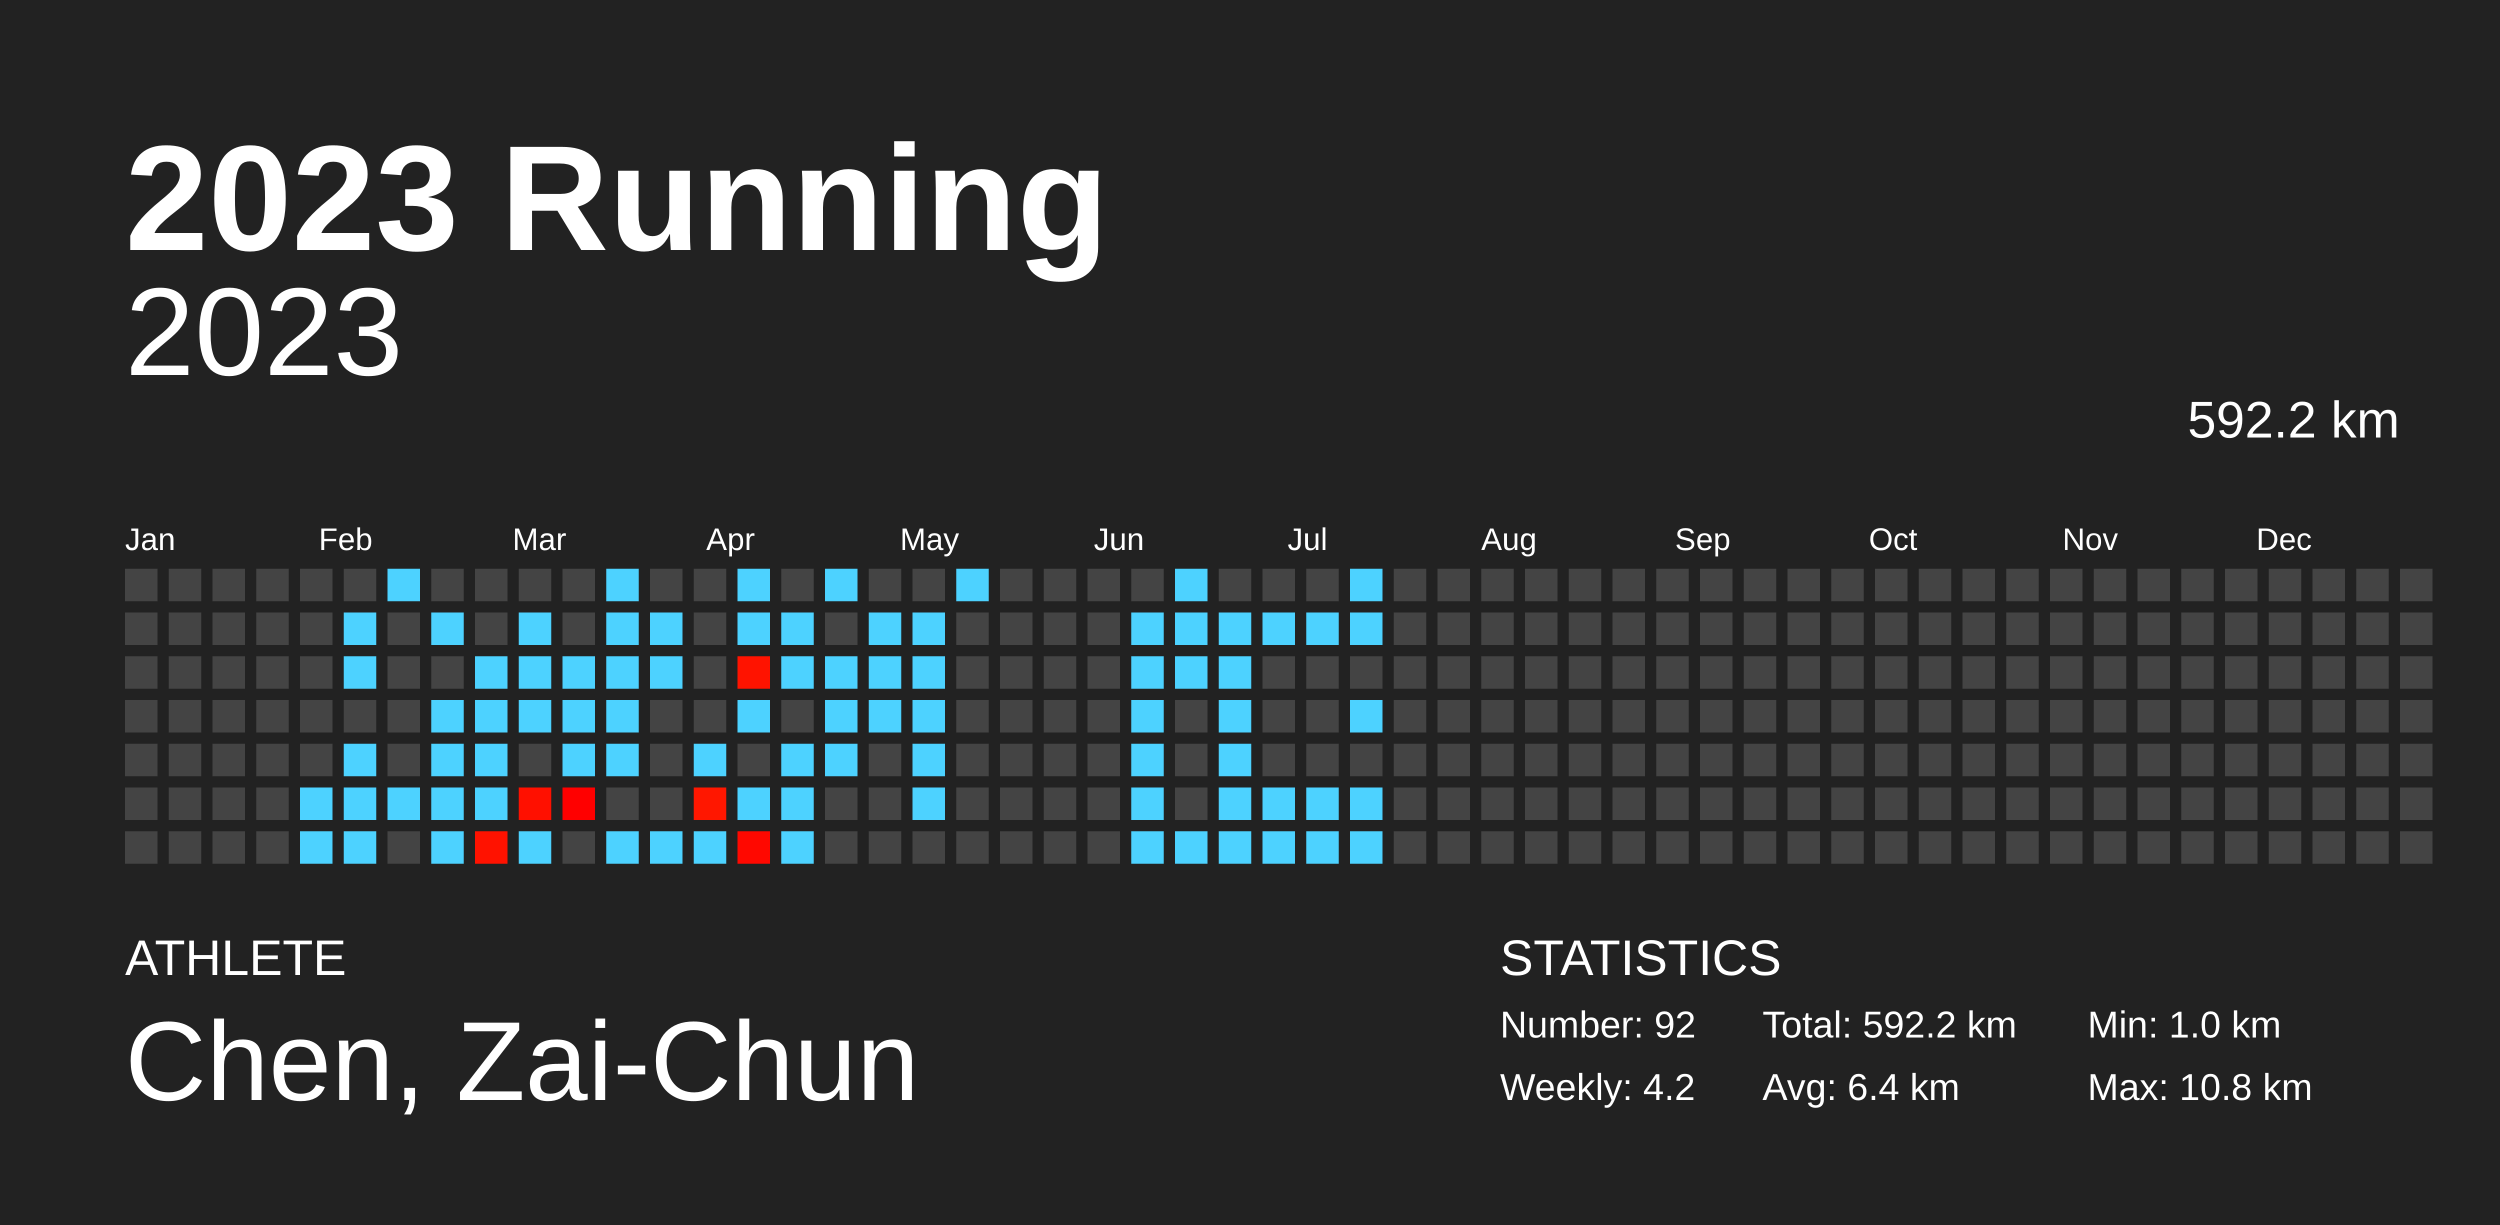
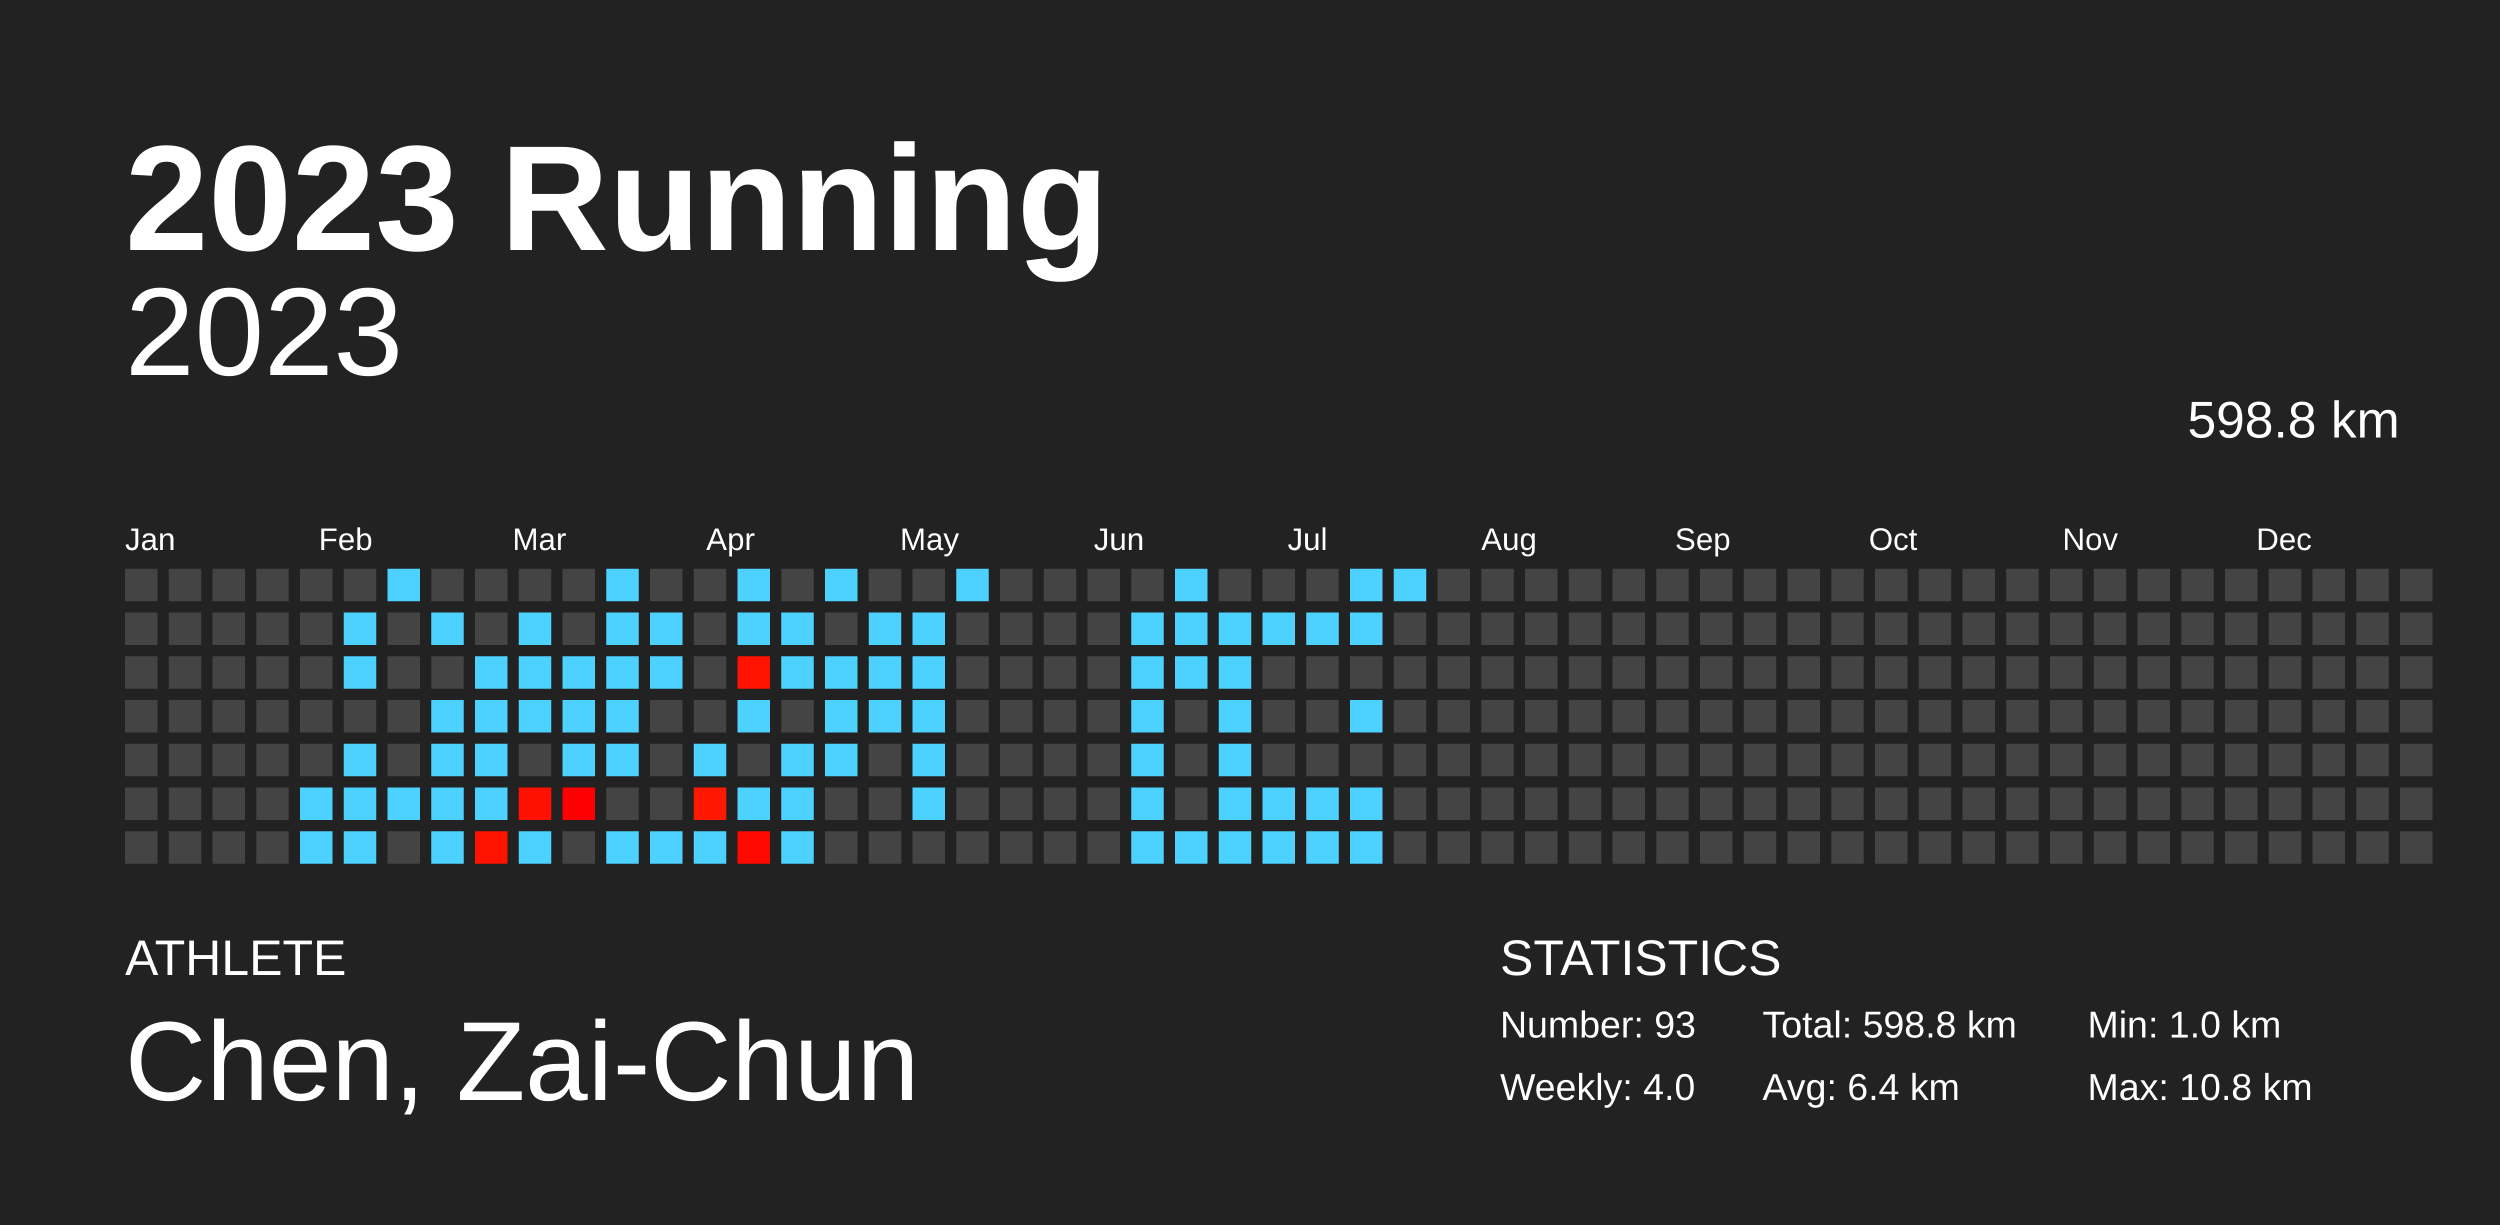
<svg xmlns="http://www.w3.org/2000/svg" baseProfile="full" height="98mm" version="1.1" viewBox="0,0,200,98" width="200mm">
  <defs />
  <rect fill="#222222" height="98" width="200" x="0" y="0" />
  <text fill="#FFFFFF" style="font-size:12px; font-family:Arial; font-weight:bold;" x="10" y="20">2023 Running</text>
  <text fill="#FFFFFF" style="font-size:4px; font-family:Arial" x="10" y="78">ATHLETE</text>
  <text fill="#FFFFFF" style="font-size:9px; font-family:Arial" x="10" y="88">Chen, Zai-Chun</text>
  <text fill="#FFFFFF" style="font-size:4px; font-family:Arial" x="120" y="78">STATISTICS</text>
-   <text fill="#FFFFFF" style="font-size:3px; font-family:Arial" x="120" y="83">Number: 92</text>
-   <text fill="#FFFFFF" style="font-size:3px; font-family:Arial" x="120" y="88">Weekly: 4.2</text>
-   <text fill="#FFFFFF" style="font-size:3px; font-family:Arial" x="141" y="83">Total: 592.2 km</text>
+   <text fill="#FFFFFF" style="font-size:3px; font-family:Arial" x="120" y="83">Number: 93</text>
+   <text fill="#FFFFFF" style="font-size:3px; font-family:Arial" x="120" y="88">Weekly: 4.0</text>
+   <text fill="#FFFFFF" style="font-size:3px; font-family:Arial" x="141" y="83">Total: 598.8 km</text>
  <text fill="#FFFFFF" style="font-size:3px; font-family:Arial" x="141" y="88">Avg: 6.4 km</text>
  <text fill="#FFFFFF" style="font-size:3px; font-family:Arial" x="167" y="83">Min: 1.0 km</text>
  <text fill="#FFFFFF" style="font-size:3px; font-family:Arial" x="167" y="88">Max: 10.8 km</text>
  <text alignment-baseline="hanging" fill="#FFFFFF" style="font-size:10.0px; font-family:Arial;" x="10" y="30">2023</text>
-   <text alignment-baseline="hanging" fill="#FFFFFF" style="font-size:4.125px; font-family:Arial;" x="175" y="35">592.2 km</text>
+   <text alignment-baseline="hanging" fill="#FFFFFF" style="font-size:4.125px; font-family:Arial;" x="175" y="35">598.8 km</text>
  <text fill="#FFFFFF" style="font-size:2.5px; font-family:Arial" x="10.0" y="44">Jan</text>
  <text fill="#FFFFFF" style="font-size:2.5px; font-family:Arial" x="25.5" y="44">Feb</text>
  <text fill="#FFFFFF" style="font-size:2.5px; font-family:Arial" x="41.0" y="44">Mar</text>
  <text fill="#FFFFFF" style="font-size:2.5px; font-family:Arial" x="56.5" y="44">Apr</text>
  <text fill="#FFFFFF" style="font-size:2.5px; font-family:Arial" x="72.0" y="44">May</text>
  <text fill="#FFFFFF" style="font-size:2.5px; font-family:Arial" x="87.5" y="44">Jun</text>
  <text fill="#FFFFFF" style="font-size:2.5px; font-family:Arial" x="103.0" y="44">Jul</text>
  <text fill="#FFFFFF" style="font-size:2.5px; font-family:Arial" x="118.5" y="44">Aug</text>
  <text fill="#FFFFFF" style="font-size:2.5px; font-family:Arial" x="134.0" y="44">Sep</text>
  <text fill="#FFFFFF" style="font-size:2.5px; font-family:Arial" x="149.5" y="44">Oct</text>
  <text fill="#FFFFFF" style="font-size:2.5px; font-family:Arial" x="165.0" y="44">Nov</text>
  <text fill="#FFFFFF" style="font-size:2.5px; font-family:Arial" x="180.5" y="44">Dec</text>
  <rect fill="#444444" height="2.6" width="2.6" x="10.0" y="45.5" />
  <rect fill="#444444" height="2.6" width="2.6" x="10.0" y="49.0" />
  <rect fill="#444444" height="2.6" width="2.6" x="10.0" y="52.5" />
  <rect fill="#444444" height="2.6" width="2.6" x="10.0" y="56.0" />
  <rect fill="#444444" height="2.6" width="2.6" x="10.0" y="59.5" />
  <rect fill="#444444" height="2.6" width="2.6" x="10.0" y="63.0" />
  <rect fill="#444444" height="2.6" width="2.6" x="10.0" y="66.5" />
  <rect fill="#444444" height="2.6" width="2.6" x="13.5" y="45.5" />
  <rect fill="#444444" height="2.6" width="2.6" x="13.5" y="49.0" />
  <rect fill="#444444" height="2.6" width="2.6" x="13.5" y="52.5" />
  <rect fill="#444444" height="2.6" width="2.6" x="13.5" y="56.0" />
  <rect fill="#444444" height="2.6" width="2.6" x="13.5" y="59.5" />
  <rect fill="#444444" height="2.6" width="2.6" x="13.5" y="63.0" />
  <rect fill="#444444" height="2.6" width="2.6" x="13.5" y="66.5" />
  <rect fill="#444444" height="2.6" width="2.6" x="17.0" y="45.5" />
  <rect fill="#444444" height="2.6" width="2.6" x="17.0" y="49.0" />
  <rect fill="#444444" height="2.6" width="2.6" x="17.0" y="52.5" />
  <rect fill="#444444" height="2.6" width="2.6" x="17.0" y="56.0" />
  <rect fill="#444444" height="2.6" width="2.6" x="17.0" y="59.5" />
  <rect fill="#444444" height="2.6" width="2.6" x="17.0" y="63.0" />
  <rect fill="#444444" height="2.6" width="2.6" x="17.0" y="66.5" />
  <rect fill="#444444" height="2.6" width="2.6" x="20.5" y="45.5" />
  <rect fill="#444444" height="2.6" width="2.6" x="20.5" y="49.0" />
  <rect fill="#444444" height="2.6" width="2.6" x="20.5" y="52.5" />
  <rect fill="#444444" height="2.6" width="2.6" x="20.5" y="56.0" />
  <rect fill="#444444" height="2.6" width="2.6" x="20.5" y="59.5" />
  <rect fill="#444444" height="2.6" width="2.6" x="20.5" y="63.0" />
  <rect fill="#444444" height="2.6" width="2.6" x="20.5" y="66.5" />
  <rect fill="#444444" height="2.6" width="2.6" x="24.0" y="45.5" />
  <rect fill="#444444" height="2.6" width="2.6" x="24.0" y="49.0" />
  <rect fill="#444444" height="2.6" width="2.6" x="24.0" y="52.5" />
  <rect fill="#444444" height="2.6" width="2.6" x="24.0" y="56.0" />
  <rect fill="#444444" height="2.6" width="2.6" x="24.0" y="59.5" />
  <rect fill="#4dd2ff" height="2.6" width="2.6" x="24.0" y="63.0" />
  <rect fill="#4dd2ff" height="2.6" width="2.6" x="24.0" y="66.5" />
  <rect fill="#444444" height="2.6" width="2.6" x="27.5" y="45.5" />
  <rect fill="#4dd2ff" height="2.6" width="2.6" x="27.5" y="49.0" />
  <rect fill="#4dd2ff" height="2.6" width="2.6" x="27.5" y="52.5" />
  <rect fill="#444444" height="2.6" width="2.6" x="27.5" y="56.0" />
  <rect fill="#4dd2ff" height="2.6" width="2.6" x="27.5" y="59.5" />
  <rect fill="#4dd2ff" height="2.6" width="2.6" x="27.5" y="63.0" />
  <rect fill="#4dd2ff" height="2.6" width="2.6" x="27.5" y="66.5" />
  <rect fill="#4dd2ff" height="2.6" width="2.6" x="31.0" y="45.5" />
  <rect fill="#444444" height="2.6" width="2.6" x="31.0" y="49.0" />
  <rect fill="#444444" height="2.6" width="2.6" x="31.0" y="52.5" />
  <rect fill="#444444" height="2.6" width="2.6" x="31.0" y="56.0" />
  <rect fill="#444444" height="2.6" width="2.6" x="31.0" y="59.5" />
  <rect fill="#4dd2ff" height="2.6" width="2.6" x="31.0" y="63.0" />
  <rect fill="#444444" height="2.6" width="2.6" x="31.0" y="66.5" />
  <rect fill="#444444" height="2.6" width="2.6" x="34.5" y="45.5" />
  <rect fill="#4dd2ff" height="2.6" width="2.6" x="34.5" y="49.0" />
  <rect fill="#444444" height="2.6" width="2.6" x="34.5" y="52.5" />
  <rect fill="#4dd2ff" height="2.6" width="2.6" x="34.5" y="56.0" />
  <rect fill="#4dd2ff" height="2.6" width="2.6" x="34.5" y="59.5" />
  <rect fill="#4dd2ff" height="2.6" width="2.6" x="34.5" y="63.0" />
  <rect fill="#4dd2ff" height="2.6" width="2.6" x="34.5" y="66.5" />
  <rect fill="#444444" height="2.6" width="2.6" x="38.0" y="45.5" />
  <rect fill="#444444" height="2.6" width="2.6" x="38.0" y="49.0" />
  <rect fill="#4dd2ff" height="2.6" width="2.6" x="38.0" y="52.5" />
  <rect fill="#4dd2ff" height="2.6" width="2.6" x="38.0" y="56.0" />
  <rect fill="#4dd2ff" height="2.6" width="2.6" x="38.0" y="59.5" />
  <rect fill="#4dd2ff" height="2.6" width="2.6" x="38.0" y="63.0" />
  <rect fill="#ff1200" height="2.6" width="2.6" x="38.0" y="66.5" />
  <rect fill="#444444" height="2.6" width="2.6" x="41.5" y="45.5" />
  <rect fill="#4dd2ff" height="2.6" width="2.6" x="41.5" y="49.0" />
  <rect fill="#4dd2ff" height="2.6" width="2.6" x="41.5" y="52.5" />
  <rect fill="#4dd2ff" height="2.6" width="2.6" x="41.5" y="56.0" />
  <rect fill="#444444" height="2.6" width="2.6" x="41.5" y="59.5" />
  <rect fill="#ff1000" height="2.6" width="2.6" x="41.5" y="63.0" />
  <rect fill="#4dd2ff" height="2.6" width="2.6" x="41.5" y="66.5" />
  <rect fill="#444444" height="2.6" width="2.6" x="45.0" y="45.5" />
  <rect fill="#444444" height="2.6" width="2.6" x="45.0" y="49.0" />
  <rect fill="#4dd2ff" height="2.6" width="2.6" x="45.0" y="52.5" />
  <rect fill="#4dd2ff" height="2.6" width="2.6" x="45.0" y="56.0" />
  <rect fill="#4dd2ff" height="2.6" width="2.6" x="45.0" y="59.5" />
  <rect fill="#ff0000" height="2.6" width="2.6" x="45.0" y="63.0" />
  <rect fill="#444444" height="2.6" width="2.6" x="45.0" y="66.5" />
  <rect fill="#4dd2ff" height="2.6" width="2.6" x="48.5" y="45.5" />
  <rect fill="#4dd2ff" height="2.6" width="2.6" x="48.5" y="49.0" />
  <rect fill="#4dd2ff" height="2.6" width="2.6" x="48.5" y="52.5" />
  <rect fill="#4dd2ff" height="2.6" width="2.6" x="48.5" y="56.0" />
  <rect fill="#4dd2ff" height="2.6" width="2.6" x="48.5" y="59.5" />
  <rect fill="#444444" height="2.6" width="2.6" x="48.5" y="63.0" />
  <rect fill="#4dd2ff" height="2.6" width="2.6" x="48.5" y="66.5" />
  <rect fill="#444444" height="2.6" width="2.6" x="52.0" y="45.5" />
  <rect fill="#4dd2ff" height="2.6" width="2.6" x="52.0" y="49.0" />
  <rect fill="#4dd2ff" height="2.6" width="2.6" x="52.0" y="52.5" />
  <rect fill="#444444" height="2.6" width="2.6" x="52.0" y="56.0" />
  <rect fill="#444444" height="2.6" width="2.6" x="52.0" y="59.5" />
  <rect fill="#444444" height="2.6" width="2.6" x="52.0" y="63.0" />
  <rect fill="#4dd2ff" height="2.6" width="2.6" x="52.0" y="66.5" />
  <rect fill="#444444" height="2.6" width="2.6" x="55.5" y="45.5" />
  <rect fill="#444444" height="2.6" width="2.6" x="55.5" y="49.0" />
  <rect fill="#444444" height="2.6" width="2.6" x="55.5" y="52.5" />
  <rect fill="#444444" height="2.6" width="2.6" x="55.5" y="56.0" />
  <rect fill="#4dd2ff" height="2.6" width="2.6" x="55.5" y="59.5" />
  <rect fill="#ff1700" height="2.6" width="2.6" x="55.5" y="63.0" />
  <rect fill="#4dd2ff" height="2.6" width="2.6" x="55.5" y="66.5" />
  <rect fill="#4dd2ff" height="2.6" width="2.6" x="59.0" y="45.5" />
  <rect fill="#4dd2ff" height="2.6" width="2.6" x="59.0" y="49.0" />
  <rect fill="#ff1300" height="2.6" width="2.6" x="59.0" y="52.5" />
  <rect fill="#4dd2ff" height="2.6" width="2.6" x="59.0" y="56.0" />
  <rect fill="#444444" height="2.6" width="2.6" x="59.0" y="59.5" />
  <rect fill="#4dd2ff" height="2.6" width="2.6" x="59.0" y="63.0" />
  <rect fill="#ff0800" height="2.6" width="2.6" x="59.0" y="66.5" />
  <rect fill="#444444" height="2.6" width="2.6" x="62.5" y="45.5" />
  <rect fill="#4dd2ff" height="2.6" width="2.6" x="62.5" y="49.0" />
  <rect fill="#4dd2ff" height="2.6" width="2.6" x="62.5" y="52.5" />
  <rect fill="#444444" height="2.6" width="2.6" x="62.5" y="56.0" />
  <rect fill="#4dd2ff" height="2.6" width="2.6" x="62.5" y="59.5" />
  <rect fill="#4dd2ff" height="2.6" width="2.6" x="62.5" y="63.0" />
  <rect fill="#4dd2ff" height="2.6" width="2.6" x="62.5" y="66.5" />
  <rect fill="#4dd2ff" height="2.6" width="2.6" x="66.0" y="45.5" />
  <rect fill="#444444" height="2.6" width="2.6" x="66.0" y="49.0" />
  <rect fill="#4dd2ff" height="2.6" width="2.6" x="66.0" y="52.5" />
  <rect fill="#4dd2ff" height="2.6" width="2.6" x="66.0" y="56.0" />
  <rect fill="#4dd2ff" height="2.6" width="2.6" x="66.0" y="59.5" />
  <rect fill="#444444" height="2.6" width="2.6" x="66.0" y="63.0" />
  <rect fill="#444444" height="2.6" width="2.6" x="66.0" y="66.5" />
  <rect fill="#444444" height="2.6" width="2.6" x="69.5" y="45.5" />
  <rect fill="#4dd2ff" height="2.6" width="2.6" x="69.5" y="49.0" />
  <rect fill="#4dd2ff" height="2.6" width="2.6" x="69.5" y="52.5" />
  <rect fill="#4dd2ff" height="2.6" width="2.6" x="69.5" y="56.0" />
  <rect fill="#444444" height="2.6" width="2.6" x="69.5" y="59.5" />
  <rect fill="#444444" height="2.6" width="2.6" x="69.5" y="63.0" />
  <rect fill="#444444" height="2.6" width="2.6" x="69.5" y="66.5" />
  <rect fill="#444444" height="2.6" width="2.6" x="73.0" y="45.5" />
  <rect fill="#4dd2ff" height="2.6" width="2.6" x="73.0" y="49.0" />
  <rect fill="#4dd2ff" height="2.6" width="2.6" x="73.0" y="52.5" />
  <rect fill="#4dd2ff" height="2.6" width="2.6" x="73.0" y="56.0" />
  <rect fill="#4dd2ff" height="2.6" width="2.6" x="73.0" y="59.5" />
  <rect fill="#4dd2ff" height="2.6" width="2.6" x="73.0" y="63.0" />
  <rect fill="#444444" height="2.6" width="2.6" x="73.0" y="66.5" />
  <rect fill="#4dd2ff" height="2.6" width="2.6" x="76.5" y="45.5" />
  <rect fill="#444444" height="2.6" width="2.6" x="76.5" y="49.0" />
  <rect fill="#444444" height="2.6" width="2.6" x="76.5" y="52.5" />
  <rect fill="#444444" height="2.6" width="2.6" x="76.5" y="56.0" />
  <rect fill="#444444" height="2.6" width="2.6" x="76.5" y="59.5" />
  <rect fill="#444444" height="2.6" width="2.6" x="76.5" y="63.0" />
  <rect fill="#444444" height="2.6" width="2.6" x="76.5" y="66.5" />
  <rect fill="#444444" height="2.6" width="2.6" x="80.0" y="45.5" />
  <rect fill="#444444" height="2.6" width="2.6" x="80.0" y="49.0" />
  <rect fill="#444444" height="2.6" width="2.6" x="80.0" y="52.5" />
  <rect fill="#444444" height="2.6" width="2.6" x="80.0" y="56.0" />
  <rect fill="#444444" height="2.6" width="2.6" x="80.0" y="59.5" />
  <rect fill="#444444" height="2.6" width="2.6" x="80.0" y="63.0" />
  <rect fill="#444444" height="2.6" width="2.6" x="80.0" y="66.5" />
  <rect fill="#444444" height="2.6" width="2.6" x="83.5" y="45.5" />
  <rect fill="#444444" height="2.6" width="2.6" x="83.5" y="49.0" />
  <rect fill="#444444" height="2.6" width="2.6" x="83.5" y="52.5" />
  <rect fill="#444444" height="2.6" width="2.6" x="83.5" y="56.0" />
  <rect fill="#444444" height="2.6" width="2.6" x="83.5" y="59.5" />
  <rect fill="#444444" height="2.6" width="2.6" x="83.5" y="63.0" />
  <rect fill="#444444" height="2.6" width="2.6" x="83.5" y="66.5" />
  <rect fill="#444444" height="2.6" width="2.6" x="87.0" y="45.5" />
  <rect fill="#444444" height="2.6" width="2.6" x="87.0" y="49.0" />
  <rect fill="#444444" height="2.6" width="2.6" x="87.0" y="52.5" />
  <rect fill="#444444" height="2.6" width="2.6" x="87.0" y="56.0" />
  <rect fill="#444444" height="2.6" width="2.6" x="87.0" y="59.5" />
  <rect fill="#444444" height="2.6" width="2.6" x="87.0" y="63.0" />
  <rect fill="#444444" height="2.6" width="2.6" x="87.0" y="66.5" />
  <rect fill="#444444" height="2.6" width="2.6" x="90.5" y="45.5" />
  <rect fill="#4dd2ff" height="2.6" width="2.6" x="90.5" y="49.0" />
  <rect fill="#4dd2ff" height="2.6" width="2.6" x="90.5" y="52.5" />
  <rect fill="#4dd2ff" height="2.6" width="2.6" x="90.5" y="56.0" />
  <rect fill="#4dd2ff" height="2.6" width="2.6" x="90.5" y="59.5" />
  <rect fill="#4dd2ff" height="2.6" width="2.6" x="90.5" y="63.0" />
  <rect fill="#4dd2ff" height="2.6" width="2.6" x="90.5" y="66.5" />
  <rect fill="#4dd2ff" height="2.6" width="2.6" x="94.0" y="45.5" />
  <rect fill="#4dd2ff" height="2.6" width="2.6" x="94.0" y="49.0" />
  <rect fill="#4dd2ff" height="2.6" width="2.6" x="94.0" y="52.5" />
  <rect fill="#444444" height="2.6" width="2.6" x="94.0" y="56.0" />
  <rect fill="#444444" height="2.6" width="2.6" x="94.0" y="59.5" />
  <rect fill="#444444" height="2.6" width="2.6" x="94.0" y="63.0" />
  <rect fill="#4dd2ff" height="2.6" width="2.6" x="94.0" y="66.5" />
  <rect fill="#444444" height="2.6" width="2.6" x="97.5" y="45.5" />
  <rect fill="#4dd2ff" height="2.6" width="2.6" x="97.5" y="49.0" />
  <rect fill="#4dd2ff" height="2.6" width="2.6" x="97.5" y="52.5" />
  <rect fill="#4dd2ff" height="2.6" width="2.6" x="97.5" y="56.0" />
  <rect fill="#4dd2ff" height="2.6" width="2.6" x="97.5" y="59.5" />
  <rect fill="#4dd2ff" height="2.6" width="2.6" x="97.5" y="63.0" />
  <rect fill="#4dd2ff" height="2.6" width="2.6" x="97.5" y="66.5" />
  <rect fill="#444444" height="2.6" width="2.6" x="101.0" y="45.5" />
  <rect fill="#4dd2ff" height="2.6" width="2.6" x="101.0" y="49.0" />
  <rect fill="#444444" height="2.6" width="2.6" x="101.0" y="52.5" />
  <rect fill="#444444" height="2.6" width="2.6" x="101.0" y="56.0" />
  <rect fill="#444444" height="2.6" width="2.6" x="101.0" y="59.5" />
  <rect fill="#4dd2ff" height="2.6" width="2.6" x="101.0" y="63.0" />
  <rect fill="#4dd2ff" height="2.6" width="2.6" x="101.0" y="66.5" />
  <rect fill="#444444" height="2.6" width="2.6" x="104.5" y="45.5" />
  <rect fill="#4dd2ff" height="2.6" width="2.6" x="104.5" y="49.0" />
  <rect fill="#444444" height="2.6" width="2.6" x="104.5" y="52.5" />
  <rect fill="#444444" height="2.6" width="2.6" x="104.5" y="56.0" />
  <rect fill="#444444" height="2.6" width="2.6" x="104.5" y="59.5" />
  <rect fill="#4dd2ff" height="2.6" width="2.6" x="104.5" y="63.0" />
  <rect fill="#4dd2ff" height="2.6" width="2.6" x="104.5" y="66.5" />
  <rect fill="#4dd2ff" height="2.6" width="2.6" x="108.0" y="45.5" />
  <rect fill="#4dd2ff" height="2.6" width="2.6" x="108.0" y="49.0" />
  <rect fill="#444444" height="2.6" width="2.6" x="108.0" y="52.5" />
  <rect fill="#4dd2ff" height="2.6" width="2.6" x="108.0" y="56.0" />
  <rect fill="#444444" height="2.6" width="2.6" x="108.0" y="59.5" />
  <rect fill="#4dd2ff" height="2.6" width="2.6" x="108.0" y="63.0" />
  <rect fill="#4dd2ff" height="2.6" width="2.6" x="108.0" y="66.5" />
-   <rect fill="#444444" height="2.6" width="2.6" x="111.5" y="45.5" />
+   <rect fill="#4dd2ff" height="2.6" width="2.6" x="111.5" y="45.5" />
  <rect fill="#444444" height="2.6" width="2.6" x="111.5" y="49.0" />
  <rect fill="#444444" height="2.6" width="2.6" x="111.5" y="52.5" />
  <rect fill="#444444" height="2.6" width="2.6" x="111.5" y="56.0" />
  <rect fill="#444444" height="2.6" width="2.6" x="111.5" y="59.5" />
  <rect fill="#444444" height="2.6" width="2.6" x="111.5" y="63.0" />
  <rect fill="#444444" height="2.6" width="2.6" x="111.5" y="66.5" />
  <rect fill="#444444" height="2.6" width="2.6" x="115.0" y="45.5" />
  <rect fill="#444444" height="2.6" width="2.6" x="115.0" y="49.0" />
  <rect fill="#444444" height="2.6" width="2.6" x="115.0" y="52.5" />
  <rect fill="#444444" height="2.6" width="2.6" x="115.0" y="56.0" />
  <rect fill="#444444" height="2.6" width="2.6" x="115.0" y="59.5" />
  <rect fill="#444444" height="2.6" width="2.6" x="115.0" y="63.0" />
  <rect fill="#444444" height="2.6" width="2.6" x="115.0" y="66.5" />
  <rect fill="#444444" height="2.6" width="2.6" x="118.5" y="45.5" />
  <rect fill="#444444" height="2.6" width="2.6" x="118.5" y="49.0" />
  <rect fill="#444444" height="2.6" width="2.6" x="118.5" y="52.5" />
  <rect fill="#444444" height="2.6" width="2.6" x="118.5" y="56.0" />
  <rect fill="#444444" height="2.6" width="2.6" x="118.5" y="59.5" />
  <rect fill="#444444" height="2.6" width="2.6" x="118.5" y="63.0" />
  <rect fill="#444444" height="2.6" width="2.6" x="118.5" y="66.5" />
  <rect fill="#444444" height="2.6" width="2.6" x="122.0" y="45.5" />
  <rect fill="#444444" height="2.6" width="2.6" x="122.0" y="49.0" />
  <rect fill="#444444" height="2.6" width="2.6" x="122.0" y="52.5" />
  <rect fill="#444444" height="2.6" width="2.6" x="122.0" y="56.0" />
  <rect fill="#444444" height="2.6" width="2.6" x="122.0" y="59.5" />
  <rect fill="#444444" height="2.6" width="2.6" x="122.0" y="63.0" />
  <rect fill="#444444" height="2.6" width="2.6" x="122.0" y="66.5" />
  <rect fill="#444444" height="2.6" width="2.6" x="125.5" y="45.5" />
  <rect fill="#444444" height="2.6" width="2.6" x="125.5" y="49.0" />
  <rect fill="#444444" height="2.6" width="2.6" x="125.5" y="52.5" />
  <rect fill="#444444" height="2.6" width="2.6" x="125.5" y="56.0" />
  <rect fill="#444444" height="2.6" width="2.6" x="125.5" y="59.5" />
  <rect fill="#444444" height="2.6" width="2.6" x="125.5" y="63.0" />
  <rect fill="#444444" height="2.6" width="2.6" x="125.5" y="66.5" />
  <rect fill="#444444" height="2.6" width="2.6" x="129.0" y="45.5" />
  <rect fill="#444444" height="2.6" width="2.6" x="129.0" y="49.0" />
  <rect fill="#444444" height="2.6" width="2.6" x="129.0" y="52.5" />
  <rect fill="#444444" height="2.6" width="2.6" x="129.0" y="56.0" />
  <rect fill="#444444" height="2.6" width="2.6" x="129.0" y="59.5" />
  <rect fill="#444444" height="2.6" width="2.6" x="129.0" y="63.0" />
  <rect fill="#444444" height="2.6" width="2.6" x="129.0" y="66.5" />
  <rect fill="#444444" height="2.6" width="2.6" x="132.5" y="45.5" />
  <rect fill="#444444" height="2.6" width="2.6" x="132.5" y="49.0" />
  <rect fill="#444444" height="2.6" width="2.6" x="132.5" y="52.5" />
  <rect fill="#444444" height="2.6" width="2.6" x="132.5" y="56.0" />
  <rect fill="#444444" height="2.6" width="2.6" x="132.5" y="59.5" />
  <rect fill="#444444" height="2.6" width="2.6" x="132.5" y="63.0" />
  <rect fill="#444444" height="2.6" width="2.6" x="132.5" y="66.5" />
  <rect fill="#444444" height="2.6" width="2.6" x="136.0" y="45.5" />
  <rect fill="#444444" height="2.6" width="2.6" x="136.0" y="49.0" />
  <rect fill="#444444" height="2.6" width="2.6" x="136.0" y="52.5" />
  <rect fill="#444444" height="2.6" width="2.6" x="136.0" y="56.0" />
  <rect fill="#444444" height="2.6" width="2.6" x="136.0" y="59.5" />
  <rect fill="#444444" height="2.6" width="2.6" x="136.0" y="63.0" />
  <rect fill="#444444" height="2.6" width="2.6" x="136.0" y="66.5" />
  <rect fill="#444444" height="2.6" width="2.6" x="139.5" y="45.5" />
  <rect fill="#444444" height="2.6" width="2.6" x="139.5" y="49.0" />
  <rect fill="#444444" height="2.6" width="2.6" x="139.5" y="52.5" />
  <rect fill="#444444" height="2.6" width="2.6" x="139.5" y="56.0" />
  <rect fill="#444444" height="2.6" width="2.6" x="139.5" y="59.5" />
  <rect fill="#444444" height="2.6" width="2.6" x="139.5" y="63.0" />
  <rect fill="#444444" height="2.6" width="2.6" x="139.5" y="66.5" />
  <rect fill="#444444" height="2.6" width="2.6" x="143.0" y="45.5" />
  <rect fill="#444444" height="2.6" width="2.6" x="143.0" y="49.0" />
  <rect fill="#444444" height="2.6" width="2.6" x="143.0" y="52.5" />
  <rect fill="#444444" height="2.6" width="2.6" x="143.0" y="56.0" />
  <rect fill="#444444" height="2.6" width="2.6" x="143.0" y="59.5" />
  <rect fill="#444444" height="2.6" width="2.6" x="143.0" y="63.0" />
  <rect fill="#444444" height="2.6" width="2.6" x="143.0" y="66.5" />
  <rect fill="#444444" height="2.6" width="2.6" x="146.5" y="45.5" />
  <rect fill="#444444" height="2.6" width="2.6" x="146.5" y="49.0" />
  <rect fill="#444444" height="2.6" width="2.6" x="146.5" y="52.5" />
  <rect fill="#444444" height="2.6" width="2.6" x="146.5" y="56.0" />
  <rect fill="#444444" height="2.6" width="2.6" x="146.5" y="59.5" />
  <rect fill="#444444" height="2.6" width="2.6" x="146.5" y="63.0" />
  <rect fill="#444444" height="2.6" width="2.6" x="146.5" y="66.5" />
  <rect fill="#444444" height="2.6" width="2.6" x="150.0" y="45.5" />
  <rect fill="#444444" height="2.6" width="2.6" x="150.0" y="49.0" />
  <rect fill="#444444" height="2.6" width="2.6" x="150.0" y="52.5" />
  <rect fill="#444444" height="2.6" width="2.6" x="150.0" y="56.0" />
  <rect fill="#444444" height="2.6" width="2.6" x="150.0" y="59.5" />
  <rect fill="#444444" height="2.6" width="2.6" x="150.0" y="63.0" />
  <rect fill="#444444" height="2.6" width="2.6" x="150.0" y="66.5" />
  <rect fill="#444444" height="2.6" width="2.6" x="153.5" y="45.5" />
  <rect fill="#444444" height="2.6" width="2.6" x="153.5" y="49.0" />
  <rect fill="#444444" height="2.6" width="2.6" x="153.5" y="52.5" />
  <rect fill="#444444" height="2.6" width="2.6" x="153.5" y="56.0" />
  <rect fill="#444444" height="2.6" width="2.6" x="153.5" y="59.5" />
  <rect fill="#444444" height="2.6" width="2.6" x="153.5" y="63.0" />
  <rect fill="#444444" height="2.6" width="2.6" x="153.5" y="66.5" />
  <rect fill="#444444" height="2.6" width="2.6" x="157.0" y="45.5" />
  <rect fill="#444444" height="2.6" width="2.6" x="157.0" y="49.0" />
  <rect fill="#444444" height="2.6" width="2.6" x="157.0" y="52.5" />
  <rect fill="#444444" height="2.6" width="2.6" x="157.0" y="56.0" />
  <rect fill="#444444" height="2.6" width="2.6" x="157.0" y="59.5" />
  <rect fill="#444444" height="2.6" width="2.6" x="157.0" y="63.0" />
  <rect fill="#444444" height="2.6" width="2.6" x="157.0" y="66.5" />
  <rect fill="#444444" height="2.6" width="2.6" x="160.5" y="45.5" />
  <rect fill="#444444" height="2.6" width="2.6" x="160.5" y="49.0" />
  <rect fill="#444444" height="2.6" width="2.6" x="160.5" y="52.5" />
  <rect fill="#444444" height="2.6" width="2.6" x="160.5" y="56.0" />
  <rect fill="#444444" height="2.6" width="2.6" x="160.5" y="59.5" />
  <rect fill="#444444" height="2.6" width="2.6" x="160.5" y="63.0" />
  <rect fill="#444444" height="2.6" width="2.6" x="160.5" y="66.5" />
  <rect fill="#444444" height="2.6" width="2.6" x="164.0" y="45.5" />
  <rect fill="#444444" height="2.6" width="2.6" x="164.0" y="49.0" />
  <rect fill="#444444" height="2.6" width="2.6" x="164.0" y="52.5" />
  <rect fill="#444444" height="2.6" width="2.6" x="164.0" y="56.0" />
  <rect fill="#444444" height="2.6" width="2.6" x="164.0" y="59.5" />
  <rect fill="#444444" height="2.6" width="2.6" x="164.0" y="63.0" />
  <rect fill="#444444" height="2.6" width="2.6" x="164.0" y="66.5" />
  <rect fill="#444444" height="2.6" width="2.6" x="167.5" y="45.5" />
  <rect fill="#444444" height="2.6" width="2.6" x="167.5" y="49.0" />
  <rect fill="#444444" height="2.6" width="2.6" x="167.5" y="52.5" />
  <rect fill="#444444" height="2.6" width="2.6" x="167.5" y="56.0" />
  <rect fill="#444444" height="2.6" width="2.6" x="167.5" y="59.5" />
  <rect fill="#444444" height="2.6" width="2.6" x="167.5" y="63.0" />
  <rect fill="#444444" height="2.6" width="2.6" x="167.5" y="66.5" />
  <rect fill="#444444" height="2.6" width="2.6" x="171.0" y="45.5" />
  <rect fill="#444444" height="2.6" width="2.6" x="171.0" y="49.0" />
  <rect fill="#444444" height="2.6" width="2.6" x="171.0" y="52.5" />
  <rect fill="#444444" height="2.6" width="2.6" x="171.0" y="56.0" />
  <rect fill="#444444" height="2.6" width="2.6" x="171.0" y="59.5" />
  <rect fill="#444444" height="2.6" width="2.6" x="171.0" y="63.0" />
  <rect fill="#444444" height="2.6" width="2.6" x="171.0" y="66.5" />
  <rect fill="#444444" height="2.6" width="2.6" x="174.5" y="45.5" />
  <rect fill="#444444" height="2.6" width="2.6" x="174.5" y="49.0" />
  <rect fill="#444444" height="2.6" width="2.6" x="174.5" y="52.5" />
  <rect fill="#444444" height="2.6" width="2.6" x="174.5" y="56.0" />
  <rect fill="#444444" height="2.6" width="2.6" x="174.5" y="59.5" />
  <rect fill="#444444" height="2.6" width="2.6" x="174.5" y="63.0" />
  <rect fill="#444444" height="2.6" width="2.6" x="174.5" y="66.5" />
  <rect fill="#444444" height="2.6" width="2.6" x="178.0" y="45.5" />
  <rect fill="#444444" height="2.6" width="2.6" x="178.0" y="49.0" />
  <rect fill="#444444" height="2.6" width="2.6" x="178.0" y="52.5" />
  <rect fill="#444444" height="2.6" width="2.6" x="178.0" y="56.0" />
  <rect fill="#444444" height="2.6" width="2.6" x="178.0" y="59.5" />
  <rect fill="#444444" height="2.6" width="2.6" x="178.0" y="63.0" />
  <rect fill="#444444" height="2.6" width="2.6" x="178.0" y="66.5" />
  <rect fill="#444444" height="2.6" width="2.6" x="181.5" y="45.5" />
  <rect fill="#444444" height="2.6" width="2.6" x="181.5" y="49.0" />
  <rect fill="#444444" height="2.6" width="2.6" x="181.5" y="52.5" />
  <rect fill="#444444" height="2.6" width="2.6" x="181.5" y="56.0" />
  <rect fill="#444444" height="2.6" width="2.6" x="181.5" y="59.5" />
  <rect fill="#444444" height="2.6" width="2.6" x="181.5" y="63.0" />
  <rect fill="#444444" height="2.6" width="2.6" x="181.5" y="66.5" />
  <rect fill="#444444" height="2.6" width="2.6" x="185.0" y="45.5" />
  <rect fill="#444444" height="2.6" width="2.6" x="185.0" y="49.0" />
  <rect fill="#444444" height="2.6" width="2.6" x="185.0" y="52.5" />
  <rect fill="#444444" height="2.6" width="2.6" x="185.0" y="56.0" />
  <rect fill="#444444" height="2.6" width="2.6" x="185.0" y="59.5" />
  <rect fill="#444444" height="2.6" width="2.6" x="185.0" y="63.0" />
  <rect fill="#444444" height="2.6" width="2.6" x="185.0" y="66.5" />
  <rect fill="#444444" height="2.6" width="2.6" x="188.5" y="45.5" />
  <rect fill="#444444" height="2.6" width="2.6" x="188.5" y="49.0" />
  <rect fill="#444444" height="2.6" width="2.6" x="188.5" y="52.5" />
  <rect fill="#444444" height="2.6" width="2.6" x="188.5" y="56.0" />
  <rect fill="#444444" height="2.6" width="2.6" x="188.5" y="59.5" />
  <rect fill="#444444" height="2.6" width="2.6" x="188.5" y="63.0" />
  <rect fill="#444444" height="2.6" width="2.6" x="188.5" y="66.5" />
  <rect fill="#444444" height="2.6" width="2.6" x="192.0" y="45.5" />
  <rect fill="#444444" height="2.6" width="2.6" x="192.0" y="49.0" />
  <rect fill="#444444" height="2.6" width="2.6" x="192.0" y="52.5" />
  <rect fill="#444444" height="2.6" width="2.6" x="192.0" y="56.0" />
  <rect fill="#444444" height="2.6" width="2.6" x="192.0" y="59.5" />
  <rect fill="#444444" height="2.6" width="2.6" x="192.0" y="63.0" />
  <rect fill="#444444" height="2.6" width="2.6" x="192.0" y="66.5" />
</svg>
